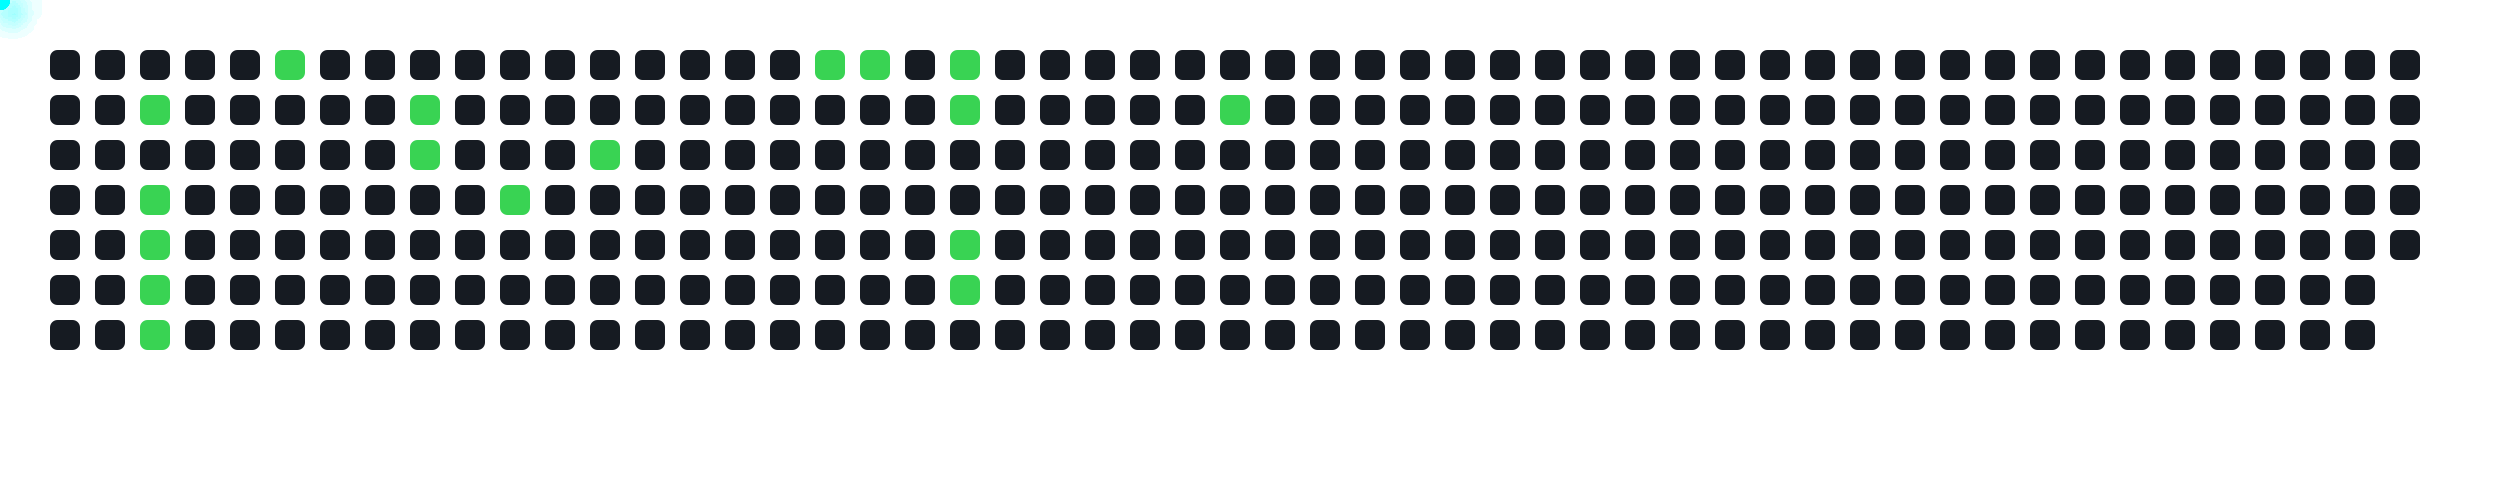
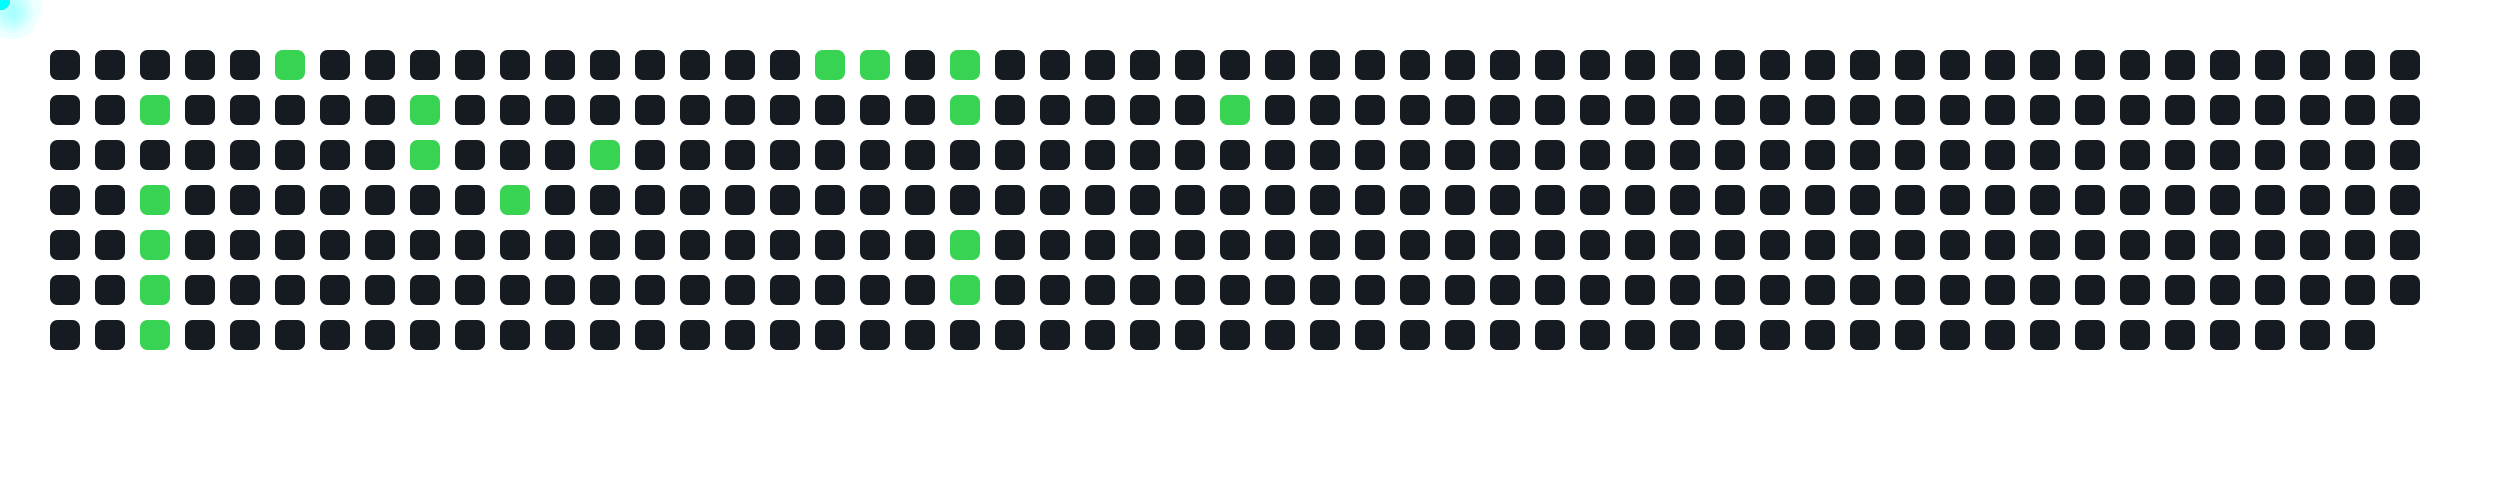
<svg xmlns="http://www.w3.org/2000/svg" width="1000" height="200">
  <style>
      .cell { fill: #161b22; rx: 3; }
      .active { fill: #39d353; }
      .comet { fill: cyan; filter: drop-shadow(0 0 6px cyan); }
    </style>
  <rect x="20" y="20" width="12" height="12" class="cell " />
  <rect x="20" y="38" width="12" height="12" class="cell " />
  <rect x="20" y="56" width="12" height="12" class="cell " />
  <rect x="20" y="74" width="12" height="12" class="cell " />
  <rect x="20" y="92" width="12" height="12" class="cell " />
  <rect x="20" y="110" width="12" height="12" class="cell " />
  <rect x="20" y="128" width="12" height="12" class="cell " />
  <rect x="38" y="20" width="12" height="12" class="cell " />
  <rect x="38" y="38" width="12" height="12" class="cell " />
  <rect x="38" y="56" width="12" height="12" class="cell " />
  <rect x="38" y="74" width="12" height="12" class="cell " />
  <rect x="38" y="92" width="12" height="12" class="cell " />
  <rect x="38" y="110" width="12" height="12" class="cell " />
  <rect x="38" y="128" width="12" height="12" class="cell " />
  <rect x="56" y="20" width="12" height="12" class="cell " />
  <rect x="56" y="38" width="12" height="12" class="cell active" />
  <rect x="56" y="56" width="12" height="12" class="cell " />
  <rect x="56" y="74" width="12" height="12" class="cell active" />
  <rect x="56" y="92" width="12" height="12" class="cell active" />
  <rect x="56" y="110" width="12" height="12" class="cell active" />
  <rect x="56" y="128" width="12" height="12" class="cell active" />
  <rect x="74" y="20" width="12" height="12" class="cell " />
  <rect x="74" y="38" width="12" height="12" class="cell " />
  <rect x="74" y="56" width="12" height="12" class="cell " />
  <rect x="74" y="74" width="12" height="12" class="cell " />
  <rect x="74" y="92" width="12" height="12" class="cell " />
  <rect x="74" y="110" width="12" height="12" class="cell " />
  <rect x="74" y="128" width="12" height="12" class="cell " />
  <rect x="92" y="20" width="12" height="12" class="cell " />
  <rect x="92" y="38" width="12" height="12" class="cell " />
  <rect x="92" y="56" width="12" height="12" class="cell " />
  <rect x="92" y="74" width="12" height="12" class="cell " />
  <rect x="92" y="92" width="12" height="12" class="cell " />
  <rect x="92" y="110" width="12" height="12" class="cell " />
  <rect x="92" y="128" width="12" height="12" class="cell " />
  <rect x="110" y="20" width="12" height="12" class="cell active" />
  <rect x="110" y="38" width="12" height="12" class="cell " />
  <rect x="110" y="56" width="12" height="12" class="cell " />
  <rect x="110" y="74" width="12" height="12" class="cell " />
  <rect x="110" y="92" width="12" height="12" class="cell " />
  <rect x="110" y="110" width="12" height="12" class="cell " />
  <rect x="110" y="128" width="12" height="12" class="cell " />
  <rect x="128" y="20" width="12" height="12" class="cell " />
  <rect x="128" y="38" width="12" height="12" class="cell " />
  <rect x="128" y="56" width="12" height="12" class="cell " />
  <rect x="128" y="74" width="12" height="12" class="cell " />
  <rect x="128" y="92" width="12" height="12" class="cell " />
  <rect x="128" y="110" width="12" height="12" class="cell " />
  <rect x="128" y="128" width="12" height="12" class="cell " />
  <rect x="146" y="20" width="12" height="12" class="cell " />
  <rect x="146" y="38" width="12" height="12" class="cell " />
  <rect x="146" y="56" width="12" height="12" class="cell " />
  <rect x="146" y="74" width="12" height="12" class="cell " />
  <rect x="146" y="92" width="12" height="12" class="cell " />
  <rect x="146" y="110" width="12" height="12" class="cell " />
  <rect x="146" y="128" width="12" height="12" class="cell " />
  <rect x="164" y="20" width="12" height="12" class="cell " />
  <rect x="164" y="38" width="12" height="12" class="cell active" />
  <rect x="164" y="56" width="12" height="12" class="cell active" />
  <rect x="164" y="74" width="12" height="12" class="cell " />
  <rect x="164" y="92" width="12" height="12" class="cell " />
  <rect x="164" y="110" width="12" height="12" class="cell " />
  <rect x="164" y="128" width="12" height="12" class="cell " />
  <rect x="182" y="20" width="12" height="12" class="cell " />
  <rect x="182" y="38" width="12" height="12" class="cell " />
  <rect x="182" y="56" width="12" height="12" class="cell " />
  <rect x="182" y="74" width="12" height="12" class="cell " />
  <rect x="182" y="92" width="12" height="12" class="cell " />
  <rect x="182" y="110" width="12" height="12" class="cell " />
  <rect x="182" y="128" width="12" height="12" class="cell " />
  <rect x="200" y="20" width="12" height="12" class="cell " />
  <rect x="200" y="38" width="12" height="12" class="cell " />
  <rect x="200" y="56" width="12" height="12" class="cell " />
  <rect x="200" y="74" width="12" height="12" class="cell active" />
  <rect x="200" y="92" width="12" height="12" class="cell " />
  <rect x="200" y="110" width="12" height="12" class="cell " />
  <rect x="200" y="128" width="12" height="12" class="cell " />
  <rect x="218" y="20" width="12" height="12" class="cell " />
  <rect x="218" y="38" width="12" height="12" class="cell " />
  <rect x="218" y="56" width="12" height="12" class="cell " />
  <rect x="218" y="74" width="12" height="12" class="cell " />
  <rect x="218" y="92" width="12" height="12" class="cell " />
  <rect x="218" y="110" width="12" height="12" class="cell " />
  <rect x="218" y="128" width="12" height="12" class="cell " />
  <rect x="236" y="20" width="12" height="12" class="cell " />
  <rect x="236" y="38" width="12" height="12" class="cell " />
  <rect x="236" y="56" width="12" height="12" class="cell active" />
  <rect x="236" y="74" width="12" height="12" class="cell " />
  <rect x="236" y="92" width="12" height="12" class="cell " />
  <rect x="236" y="110" width="12" height="12" class="cell " />
  <rect x="236" y="128" width="12" height="12" class="cell " />
  <rect x="254" y="20" width="12" height="12" class="cell " />
  <rect x="254" y="38" width="12" height="12" class="cell " />
  <rect x="254" y="56" width="12" height="12" class="cell " />
  <rect x="254" y="74" width="12" height="12" class="cell " />
  <rect x="254" y="92" width="12" height="12" class="cell " />
  <rect x="254" y="110" width="12" height="12" class="cell " />
  <rect x="254" y="128" width="12" height="12" class="cell " />
  <rect x="272" y="20" width="12" height="12" class="cell " />
  <rect x="272" y="38" width="12" height="12" class="cell " />
  <rect x="272" y="56" width="12" height="12" class="cell " />
  <rect x="272" y="74" width="12" height="12" class="cell " />
  <rect x="272" y="92" width="12" height="12" class="cell " />
  <rect x="272" y="110" width="12" height="12" class="cell " />
  <rect x="272" y="128" width="12" height="12" class="cell " />
  <rect x="290" y="20" width="12" height="12" class="cell " />
  <rect x="290" y="38" width="12" height="12" class="cell " />
  <rect x="290" y="56" width="12" height="12" class="cell " />
  <rect x="290" y="74" width="12" height="12" class="cell " />
  <rect x="290" y="92" width="12" height="12" class="cell " />
  <rect x="290" y="110" width="12" height="12" class="cell " />
  <rect x="290" y="128" width="12" height="12" class="cell " />
  <rect x="308" y="20" width="12" height="12" class="cell " />
  <rect x="308" y="38" width="12" height="12" class="cell " />
  <rect x="308" y="56" width="12" height="12" class="cell " />
  <rect x="308" y="74" width="12" height="12" class="cell " />
  <rect x="308" y="92" width="12" height="12" class="cell " />
  <rect x="308" y="110" width="12" height="12" class="cell " />
  <rect x="308" y="128" width="12" height="12" class="cell " />
  <rect x="326" y="20" width="12" height="12" class="cell active" />
  <rect x="326" y="38" width="12" height="12" class="cell " />
  <rect x="326" y="56" width="12" height="12" class="cell " />
  <rect x="326" y="74" width="12" height="12" class="cell " />
  <rect x="326" y="92" width="12" height="12" class="cell " />
  <rect x="326" y="110" width="12" height="12" class="cell " />
  <rect x="326" y="128" width="12" height="12" class="cell " />
  <rect x="344" y="20" width="12" height="12" class="cell active" />
  <rect x="344" y="38" width="12" height="12" class="cell " />
  <rect x="344" y="56" width="12" height="12" class="cell " />
  <rect x="344" y="74" width="12" height="12" class="cell " />
  <rect x="344" y="92" width="12" height="12" class="cell " />
  <rect x="344" y="110" width="12" height="12" class="cell " />
  <rect x="344" y="128" width="12" height="12" class="cell " />
  <rect x="362" y="20" width="12" height="12" class="cell " />
  <rect x="362" y="38" width="12" height="12" class="cell " />
  <rect x="362" y="56" width="12" height="12" class="cell " />
  <rect x="362" y="74" width="12" height="12" class="cell " />
  <rect x="362" y="92" width="12" height="12" class="cell " />
  <rect x="362" y="110" width="12" height="12" class="cell " />
  <rect x="362" y="128" width="12" height="12" class="cell " />
  <rect x="380" y="20" width="12" height="12" class="cell active" />
  <rect x="380" y="38" width="12" height="12" class="cell active" />
  <rect x="380" y="56" width="12" height="12" class="cell " />
  <rect x="380" y="74" width="12" height="12" class="cell " />
  <rect x="380" y="92" width="12" height="12" class="cell active" />
  <rect x="380" y="110" width="12" height="12" class="cell active" />
  <rect x="380" y="128" width="12" height="12" class="cell " />
  <rect x="398" y="20" width="12" height="12" class="cell " />
  <rect x="398" y="38" width="12" height="12" class="cell " />
  <rect x="398" y="56" width="12" height="12" class="cell " />
  <rect x="398" y="74" width="12" height="12" class="cell " />
  <rect x="398" y="92" width="12" height="12" class="cell " />
  <rect x="398" y="110" width="12" height="12" class="cell " />
  <rect x="398" y="128" width="12" height="12" class="cell " />
  <rect x="416" y="20" width="12" height="12" class="cell " />
  <rect x="416" y="38" width="12" height="12" class="cell " />
  <rect x="416" y="56" width="12" height="12" class="cell " />
  <rect x="416" y="74" width="12" height="12" class="cell " />
  <rect x="416" y="92" width="12" height="12" class="cell " />
  <rect x="416" y="110" width="12" height="12" class="cell " />
  <rect x="416" y="128" width="12" height="12" class="cell " />
  <rect x="434" y="20" width="12" height="12" class="cell " />
  <rect x="434" y="38" width="12" height="12" class="cell " />
  <rect x="434" y="56" width="12" height="12" class="cell " />
  <rect x="434" y="74" width="12" height="12" class="cell " />
  <rect x="434" y="92" width="12" height="12" class="cell " />
  <rect x="434" y="110" width="12" height="12" class="cell " />
  <rect x="434" y="128" width="12" height="12" class="cell " />
  <rect x="452" y="20" width="12" height="12" class="cell " />
  <rect x="452" y="38" width="12" height="12" class="cell " />
  <rect x="452" y="56" width="12" height="12" class="cell " />
  <rect x="452" y="74" width="12" height="12" class="cell " />
  <rect x="452" y="92" width="12" height="12" class="cell " />
  <rect x="452" y="110" width="12" height="12" class="cell " />
  <rect x="452" y="128" width="12" height="12" class="cell " />
  <rect x="470" y="20" width="12" height="12" class="cell " />
  <rect x="470" y="38" width="12" height="12" class="cell " />
  <rect x="470" y="56" width="12" height="12" class="cell " />
  <rect x="470" y="74" width="12" height="12" class="cell " />
  <rect x="470" y="92" width="12" height="12" class="cell " />
  <rect x="470" y="110" width="12" height="12" class="cell " />
  <rect x="470" y="128" width="12" height="12" class="cell " />
  <rect x="488" y="20" width="12" height="12" class="cell " />
  <rect x="488" y="38" width="12" height="12" class="cell active" />
  <rect x="488" y="56" width="12" height="12" class="cell " />
  <rect x="488" y="74" width="12" height="12" class="cell " />
  <rect x="488" y="92" width="12" height="12" class="cell " />
  <rect x="488" y="110" width="12" height="12" class="cell " />
  <rect x="488" y="128" width="12" height="12" class="cell " />
  <rect x="506" y="20" width="12" height="12" class="cell " />
  <rect x="506" y="38" width="12" height="12" class="cell " />
  <rect x="506" y="56" width="12" height="12" class="cell " />
  <rect x="506" y="74" width="12" height="12" class="cell " />
  <rect x="506" y="92" width="12" height="12" class="cell " />
  <rect x="506" y="110" width="12" height="12" class="cell " />
  <rect x="506" y="128" width="12" height="12" class="cell " />
  <rect x="524" y="20" width="12" height="12" class="cell " />
  <rect x="524" y="38" width="12" height="12" class="cell " />
  <rect x="524" y="56" width="12" height="12" class="cell " />
  <rect x="524" y="74" width="12" height="12" class="cell " />
  <rect x="524" y="92" width="12" height="12" class="cell " />
  <rect x="524" y="110" width="12" height="12" class="cell " />
  <rect x="524" y="128" width="12" height="12" class="cell " />
  <rect x="542" y="20" width="12" height="12" class="cell " />
  <rect x="542" y="38" width="12" height="12" class="cell " />
  <rect x="542" y="56" width="12" height="12" class="cell " />
  <rect x="542" y="74" width="12" height="12" class="cell " />
  <rect x="542" y="92" width="12" height="12" class="cell " />
  <rect x="542" y="110" width="12" height="12" class="cell " />
  <rect x="542" y="128" width="12" height="12" class="cell " />
  <rect x="560" y="20" width="12" height="12" class="cell " />
  <rect x="560" y="38" width="12" height="12" class="cell " />
  <rect x="560" y="56" width="12" height="12" class="cell " />
  <rect x="560" y="74" width="12" height="12" class="cell " />
  <rect x="560" y="92" width="12" height="12" class="cell " />
  <rect x="560" y="110" width="12" height="12" class="cell " />
  <rect x="560" y="128" width="12" height="12" class="cell " />
  <rect x="578" y="20" width="12" height="12" class="cell " />
  <rect x="578" y="38" width="12" height="12" class="cell " />
  <rect x="578" y="56" width="12" height="12" class="cell " />
  <rect x="578" y="74" width="12" height="12" class="cell " />
  <rect x="578" y="92" width="12" height="12" class="cell " />
  <rect x="578" y="110" width="12" height="12" class="cell " />
  <rect x="578" y="128" width="12" height="12" class="cell " />
  <rect x="596" y="20" width="12" height="12" class="cell " />
  <rect x="596" y="38" width="12" height="12" class="cell " />
  <rect x="596" y="56" width="12" height="12" class="cell " />
  <rect x="596" y="74" width="12" height="12" class="cell " />
  <rect x="596" y="92" width="12" height="12" class="cell " />
  <rect x="596" y="110" width="12" height="12" class="cell " />
  <rect x="596" y="128" width="12" height="12" class="cell " />
  <rect x="614" y="20" width="12" height="12" class="cell " />
  <rect x="614" y="38" width="12" height="12" class="cell " />
  <rect x="614" y="56" width="12" height="12" class="cell " />
  <rect x="614" y="74" width="12" height="12" class="cell " />
  <rect x="614" y="92" width="12" height="12" class="cell " />
  <rect x="614" y="110" width="12" height="12" class="cell " />
  <rect x="614" y="128" width="12" height="12" class="cell " />
  <rect x="632" y="20" width="12" height="12" class="cell " />
  <rect x="632" y="38" width="12" height="12" class="cell " />
  <rect x="632" y="56" width="12" height="12" class="cell " />
  <rect x="632" y="74" width="12" height="12" class="cell " />
  <rect x="632" y="92" width="12" height="12" class="cell " />
  <rect x="632" y="110" width="12" height="12" class="cell " />
  <rect x="632" y="128" width="12" height="12" class="cell " />
  <rect x="650" y="20" width="12" height="12" class="cell " />
  <rect x="650" y="38" width="12" height="12" class="cell " />
  <rect x="650" y="56" width="12" height="12" class="cell " />
  <rect x="650" y="74" width="12" height="12" class="cell " />
  <rect x="650" y="92" width="12" height="12" class="cell " />
  <rect x="650" y="110" width="12" height="12" class="cell " />
  <rect x="650" y="128" width="12" height="12" class="cell " />
  <rect x="668" y="20" width="12" height="12" class="cell " />
  <rect x="668" y="38" width="12" height="12" class="cell " />
  <rect x="668" y="56" width="12" height="12" class="cell " />
  <rect x="668" y="74" width="12" height="12" class="cell " />
  <rect x="668" y="92" width="12" height="12" class="cell " />
  <rect x="668" y="110" width="12" height="12" class="cell " />
  <rect x="668" y="128" width="12" height="12" class="cell " />
  <rect x="686" y="20" width="12" height="12" class="cell " />
  <rect x="686" y="38" width="12" height="12" class="cell " />
  <rect x="686" y="56" width="12" height="12" class="cell " />
  <rect x="686" y="74" width="12" height="12" class="cell " />
  <rect x="686" y="92" width="12" height="12" class="cell " />
  <rect x="686" y="110" width="12" height="12" class="cell " />
  <rect x="686" y="128" width="12" height="12" class="cell " />
  <rect x="704" y="20" width="12" height="12" class="cell " />
  <rect x="704" y="38" width="12" height="12" class="cell " />
  <rect x="704" y="56" width="12" height="12" class="cell " />
  <rect x="704" y="74" width="12" height="12" class="cell " />
  <rect x="704" y="92" width="12" height="12" class="cell " />
  <rect x="704" y="110" width="12" height="12" class="cell " />
  <rect x="704" y="128" width="12" height="12" class="cell " />
  <rect x="722" y="20" width="12" height="12" class="cell " />
  <rect x="722" y="38" width="12" height="12" class="cell " />
  <rect x="722" y="56" width="12" height="12" class="cell " />
  <rect x="722" y="74" width="12" height="12" class="cell " />
  <rect x="722" y="92" width="12" height="12" class="cell " />
  <rect x="722" y="110" width="12" height="12" class="cell " />
  <rect x="722" y="128" width="12" height="12" class="cell " />
  <rect x="740" y="20" width="12" height="12" class="cell " />
  <rect x="740" y="38" width="12" height="12" class="cell " />
  <rect x="740" y="56" width="12" height="12" class="cell " />
  <rect x="740" y="74" width="12" height="12" class="cell " />
  <rect x="740" y="92" width="12" height="12" class="cell " />
  <rect x="740" y="110" width="12" height="12" class="cell " />
  <rect x="740" y="128" width="12" height="12" class="cell " />
  <rect x="758" y="20" width="12" height="12" class="cell " />
  <rect x="758" y="38" width="12" height="12" class="cell " />
  <rect x="758" y="56" width="12" height="12" class="cell " />
  <rect x="758" y="74" width="12" height="12" class="cell " />
  <rect x="758" y="92" width="12" height="12" class="cell " />
  <rect x="758" y="110" width="12" height="12" class="cell " />
  <rect x="758" y="128" width="12" height="12" class="cell " />
  <rect x="776" y="20" width="12" height="12" class="cell " />
  <rect x="776" y="38" width="12" height="12" class="cell " />
  <rect x="776" y="56" width="12" height="12" class="cell " />
  <rect x="776" y="74" width="12" height="12" class="cell " />
  <rect x="776" y="92" width="12" height="12" class="cell " />
  <rect x="776" y="110" width="12" height="12" class="cell " />
  <rect x="776" y="128" width="12" height="12" class="cell " />
  <rect x="794" y="20" width="12" height="12" class="cell " />
  <rect x="794" y="38" width="12" height="12" class="cell " />
  <rect x="794" y="56" width="12" height="12" class="cell " />
  <rect x="794" y="74" width="12" height="12" class="cell " />
  <rect x="794" y="92" width="12" height="12" class="cell " />
  <rect x="794" y="110" width="12" height="12" class="cell " />
  <rect x="794" y="128" width="12" height="12" class="cell " />
  <rect x="812" y="20" width="12" height="12" class="cell " />
  <rect x="812" y="38" width="12" height="12" class="cell " />
  <rect x="812" y="56" width="12" height="12" class="cell " />
  <rect x="812" y="74" width="12" height="12" class="cell " />
  <rect x="812" y="92" width="12" height="12" class="cell " />
  <rect x="812" y="110" width="12" height="12" class="cell " />
  <rect x="812" y="128" width="12" height="12" class="cell " />
  <rect x="830" y="20" width="12" height="12" class="cell " />
  <rect x="830" y="38" width="12" height="12" class="cell " />
  <rect x="830" y="56" width="12" height="12" class="cell " />
  <rect x="830" y="74" width="12" height="12" class="cell " />
  <rect x="830" y="92" width="12" height="12" class="cell " />
  <rect x="830" y="110" width="12" height="12" class="cell " />
  <rect x="830" y="128" width="12" height="12" class="cell " />
  <rect x="848" y="20" width="12" height="12" class="cell " />
  <rect x="848" y="38" width="12" height="12" class="cell " />
  <rect x="848" y="56" width="12" height="12" class="cell " />
  <rect x="848" y="74" width="12" height="12" class="cell " />
  <rect x="848" y="92" width="12" height="12" class="cell " />
  <rect x="848" y="110" width="12" height="12" class="cell " />
  <rect x="848" y="128" width="12" height="12" class="cell " />
  <rect x="866" y="20" width="12" height="12" class="cell " />
  <rect x="866" y="38" width="12" height="12" class="cell " />
  <rect x="866" y="56" width="12" height="12" class="cell " />
  <rect x="866" y="74" width="12" height="12" class="cell " />
  <rect x="866" y="92" width="12" height="12" class="cell " />
  <rect x="866" y="110" width="12" height="12" class="cell " />
  <rect x="866" y="128" width="12" height="12" class="cell " />
  <rect x="884" y="20" width="12" height="12" class="cell " />
  <rect x="884" y="38" width="12" height="12" class="cell " />
  <rect x="884" y="56" width="12" height="12" class="cell " />
  <rect x="884" y="74" width="12" height="12" class="cell " />
  <rect x="884" y="92" width="12" height="12" class="cell " />
  <rect x="884" y="110" width="12" height="12" class="cell " />
  <rect x="884" y="128" width="12" height="12" class="cell " />
  <rect x="902" y="20" width="12" height="12" class="cell " />
  <rect x="902" y="38" width="12" height="12" class="cell " />
  <rect x="902" y="56" width="12" height="12" class="cell " />
  <rect x="902" y="74" width="12" height="12" class="cell " />
  <rect x="902" y="92" width="12" height="12" class="cell " />
  <rect x="902" y="110" width="12" height="12" class="cell " />
  <rect x="902" y="128" width="12" height="12" class="cell " />
  <rect x="920" y="20" width="12" height="12" class="cell " />
  <rect x="920" y="38" width="12" height="12" class="cell " />
  <rect x="920" y="56" width="12" height="12" class="cell " />
  <rect x="920" y="74" width="12" height="12" class="cell " />
  <rect x="920" y="92" width="12" height="12" class="cell " />
  <rect x="920" y="110" width="12" height="12" class="cell " />
  <rect x="920" y="128" width="12" height="12" class="cell " />
  <rect x="938" y="20" width="12" height="12" class="cell " />
  <rect x="938" y="38" width="12" height="12" class="cell " />
  <rect x="938" y="56" width="12" height="12" class="cell " />
  <rect x="938" y="74" width="12" height="12" class="cell " />
  <rect x="938" y="92" width="12" height="12" class="cell " />
  <rect x="938" y="110" width="12" height="12" class="cell " />
  <rect x="938" y="128" width="12" height="12" class="cell " />
  <rect x="956" y="20" width="12" height="12" class="cell " />
  <rect x="956" y="38" width="12" height="12" class="cell " />
  <rect x="956" y="56" width="12" height="12" class="cell " />
  <rect x="956" y="74" width="12" height="12" class="cell " />
  <rect x="956" y="92" width="12" height="12" class="cell " />
+   <rect x="956" y="110" width="12" height="12" class="cell " />
  <circle r="4" class="comet">
    <animateMotion dur="0.6s" begin="0s" repeatCount="indefinite" path="M 32 4 L 62 44" />
  </circle>
  <circle r="4" class="comet">
    <animateMotion dur="0.6s" begin="0.6s" repeatCount="indefinite" path="M 32 40 L 62 80" />
  </circle>
  <circle r="4" class="comet">
    <animateMotion dur="0.6s" begin="1.2s" repeatCount="indefinite" path="M 32 58 L 62 98" />
  </circle>
  <circle r="4" class="comet">
    <animateMotion dur="0.6s" begin="1.8s" repeatCount="indefinite" path="M 32 76 L 62 116" />
  </circle>
  <circle r="4" class="comet">
    <animateMotion dur="0.6s" begin="2.4s" repeatCount="indefinite" path="M 32 94 L 62 134" />
  </circle>
  <circle r="4" class="comet">
    <animateMotion dur="0.6s" begin="3s" repeatCount="indefinite" path="M 86 -14 L 116 26" />
  </circle>
  <circle r="4" class="comet">
    <animateMotion dur="0.6s" begin="3.6s" repeatCount="indefinite" path="M 140 4 L 170 44" />
  </circle>
  <circle r="4" class="comet">
    <animateMotion dur="0.6s" begin="4.2s" repeatCount="indefinite" path="M 140 22 L 170 62" />
  </circle>
  <circle r="4" class="comet">
    <animateMotion dur="0.6s" begin="4.8s" repeatCount="indefinite" path="M 176 40 L 206 80" />
  </circle>
  <circle r="4" class="comet">
    <animateMotion dur="0.6s" begin="5.4s" repeatCount="indefinite" path="M 212 22 L 242 62" />
  </circle>
  <circle r="4" class="comet">
    <animateMotion dur="0.6s" begin="6s" repeatCount="indefinite" path="M 302 -14 L 332 26" />
  </circle>
  <circle r="4" class="comet">
    <animateMotion dur="0.6s" begin="6.6s" repeatCount="indefinite" path="M 320 -14 L 350 26" />
  </circle>
  <circle r="4" class="comet">
    <animateMotion dur="0.6s" begin="7.2s" repeatCount="indefinite" path="M 356 -14 L 386 26" />
  </circle>
  <circle r="4" class="comet">
    <animateMotion dur="0.6s" begin="7.8s" repeatCount="indefinite" path="M 356 4 L 386 44" />
  </circle>
  <circle r="4" class="comet">
    <animateMotion dur="0.6s" begin="8.4s" repeatCount="indefinite" path="M 356 58 L 386 98" />
  </circle>
  <circle r="4" class="comet">
    <animateMotion dur="0.6s" begin="9s" repeatCount="indefinite" path="M 356 76 L 386 116" />
  </circle>
  <circle r="4" class="comet">
    <animateMotion dur="0.6s" begin="9.6s" repeatCount="indefinite" path="M 464 4 L 494 44" />
  </circle>
</svg>
